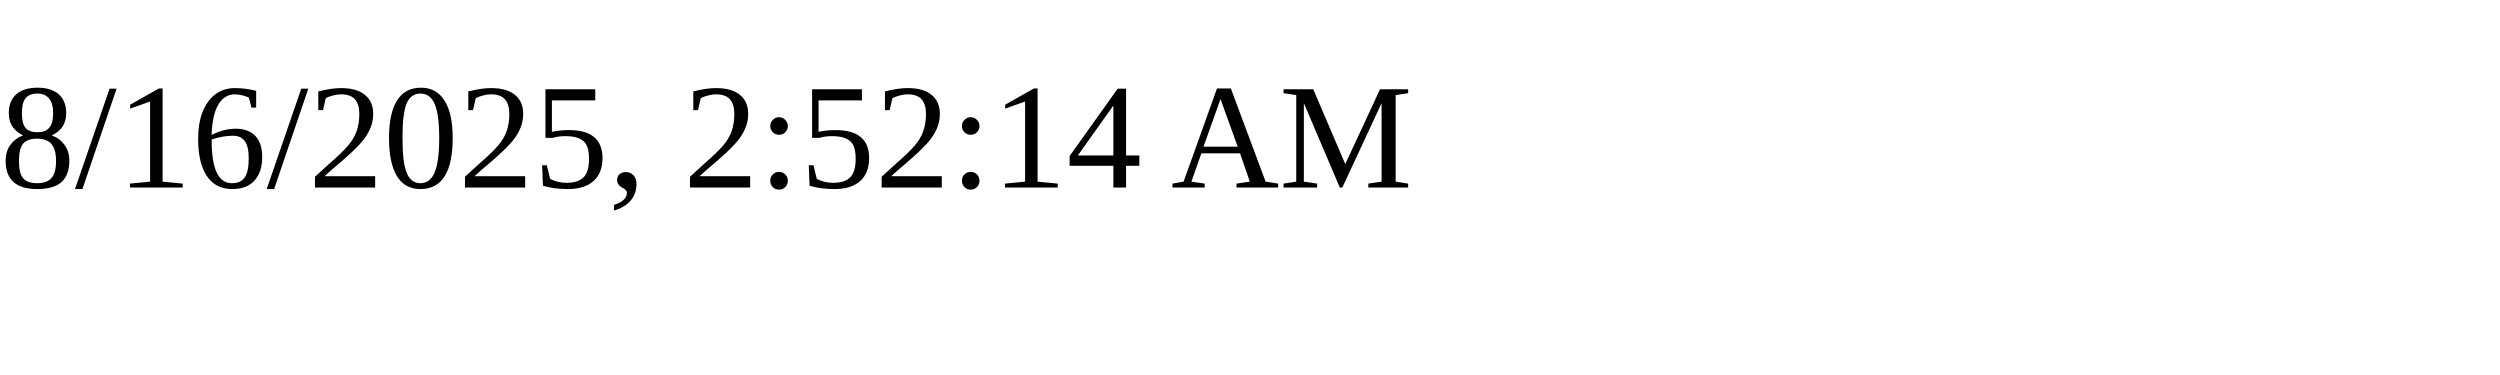
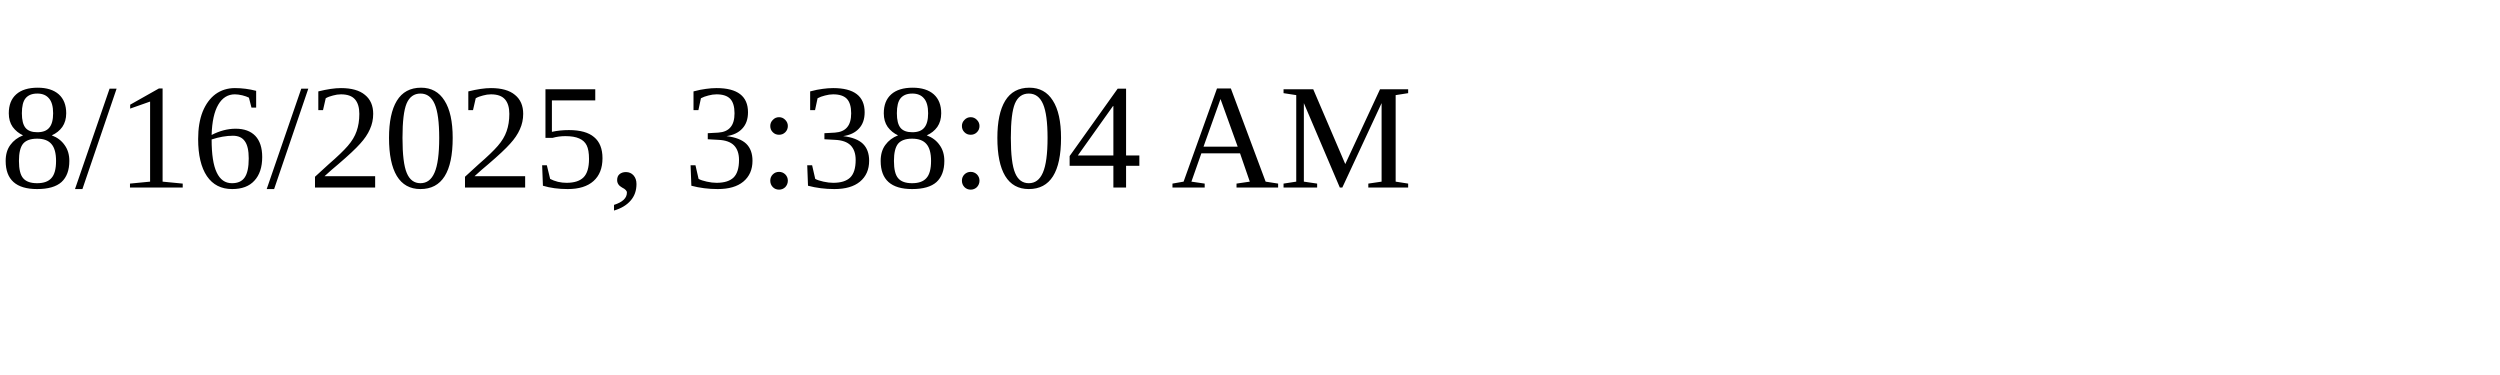
<svg xmlns="http://www.w3.org/2000/svg" height="30" width="200">
-   <text x="0" y="15">8/16/2025, 2:52:14 AM</text>
+   <text x="0" y="15">8/16/2025, 3:38:04 AM</text>
</svg>
